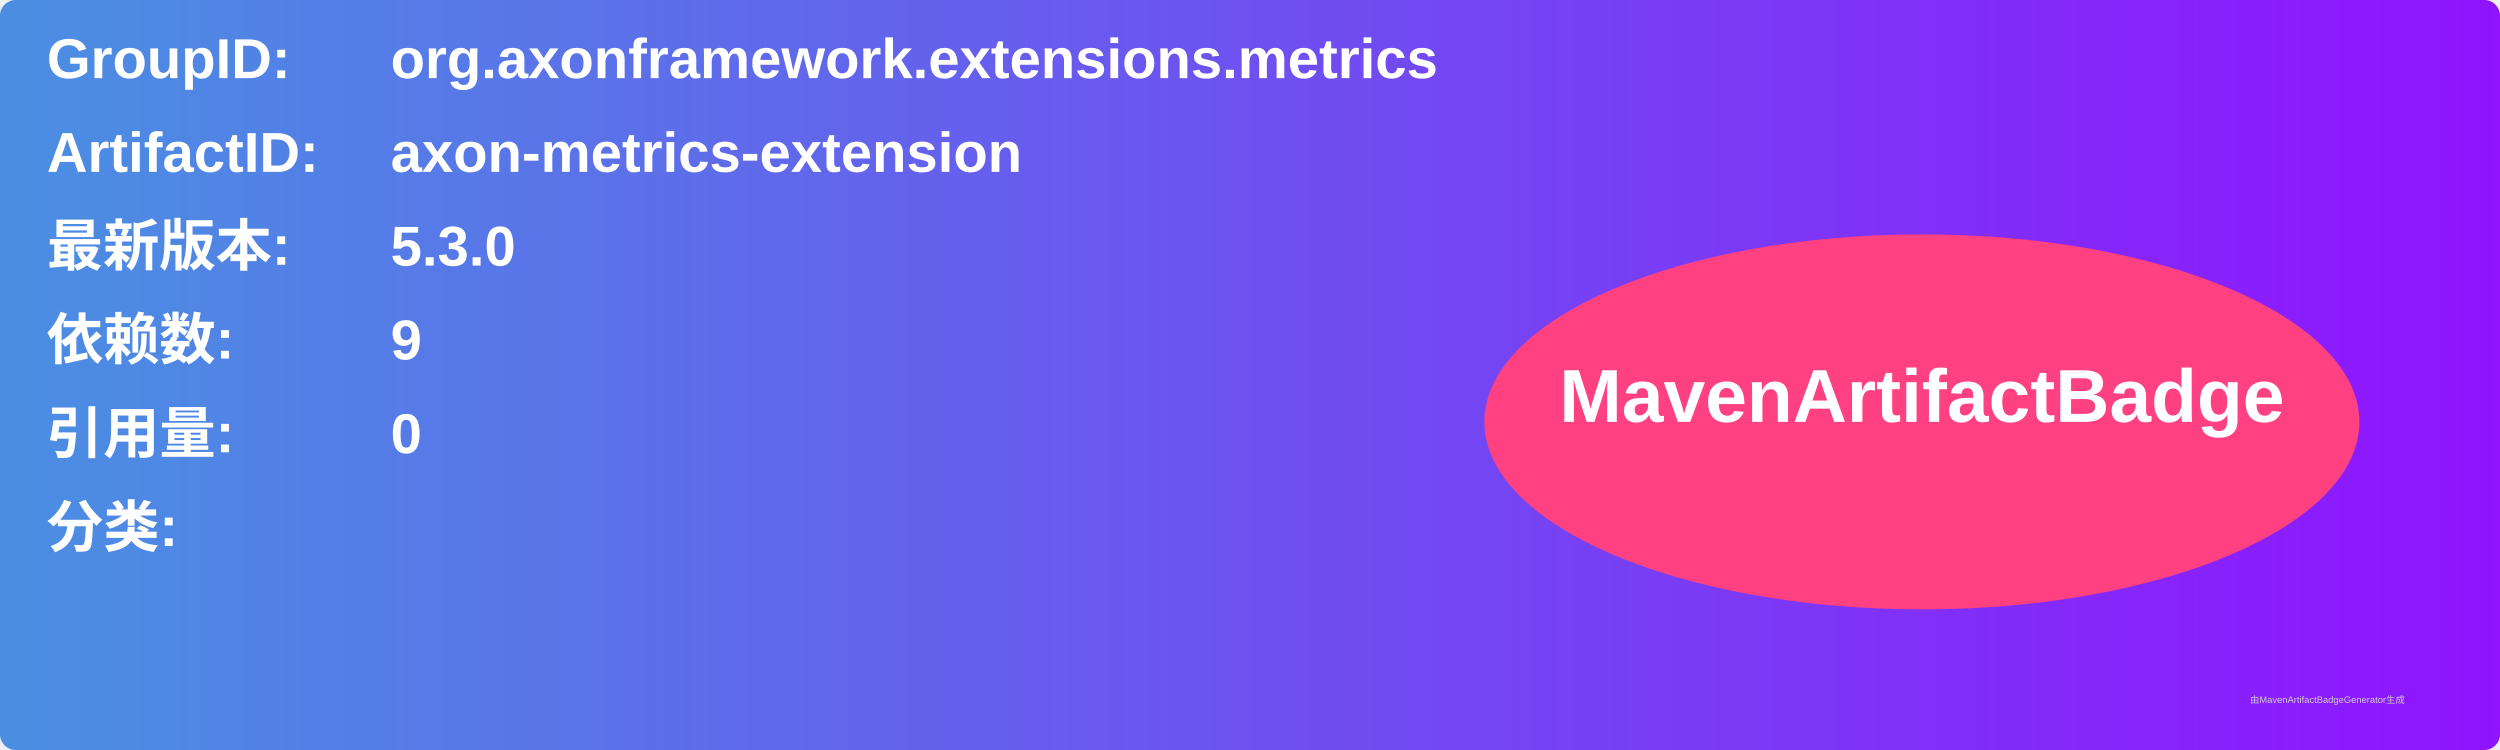
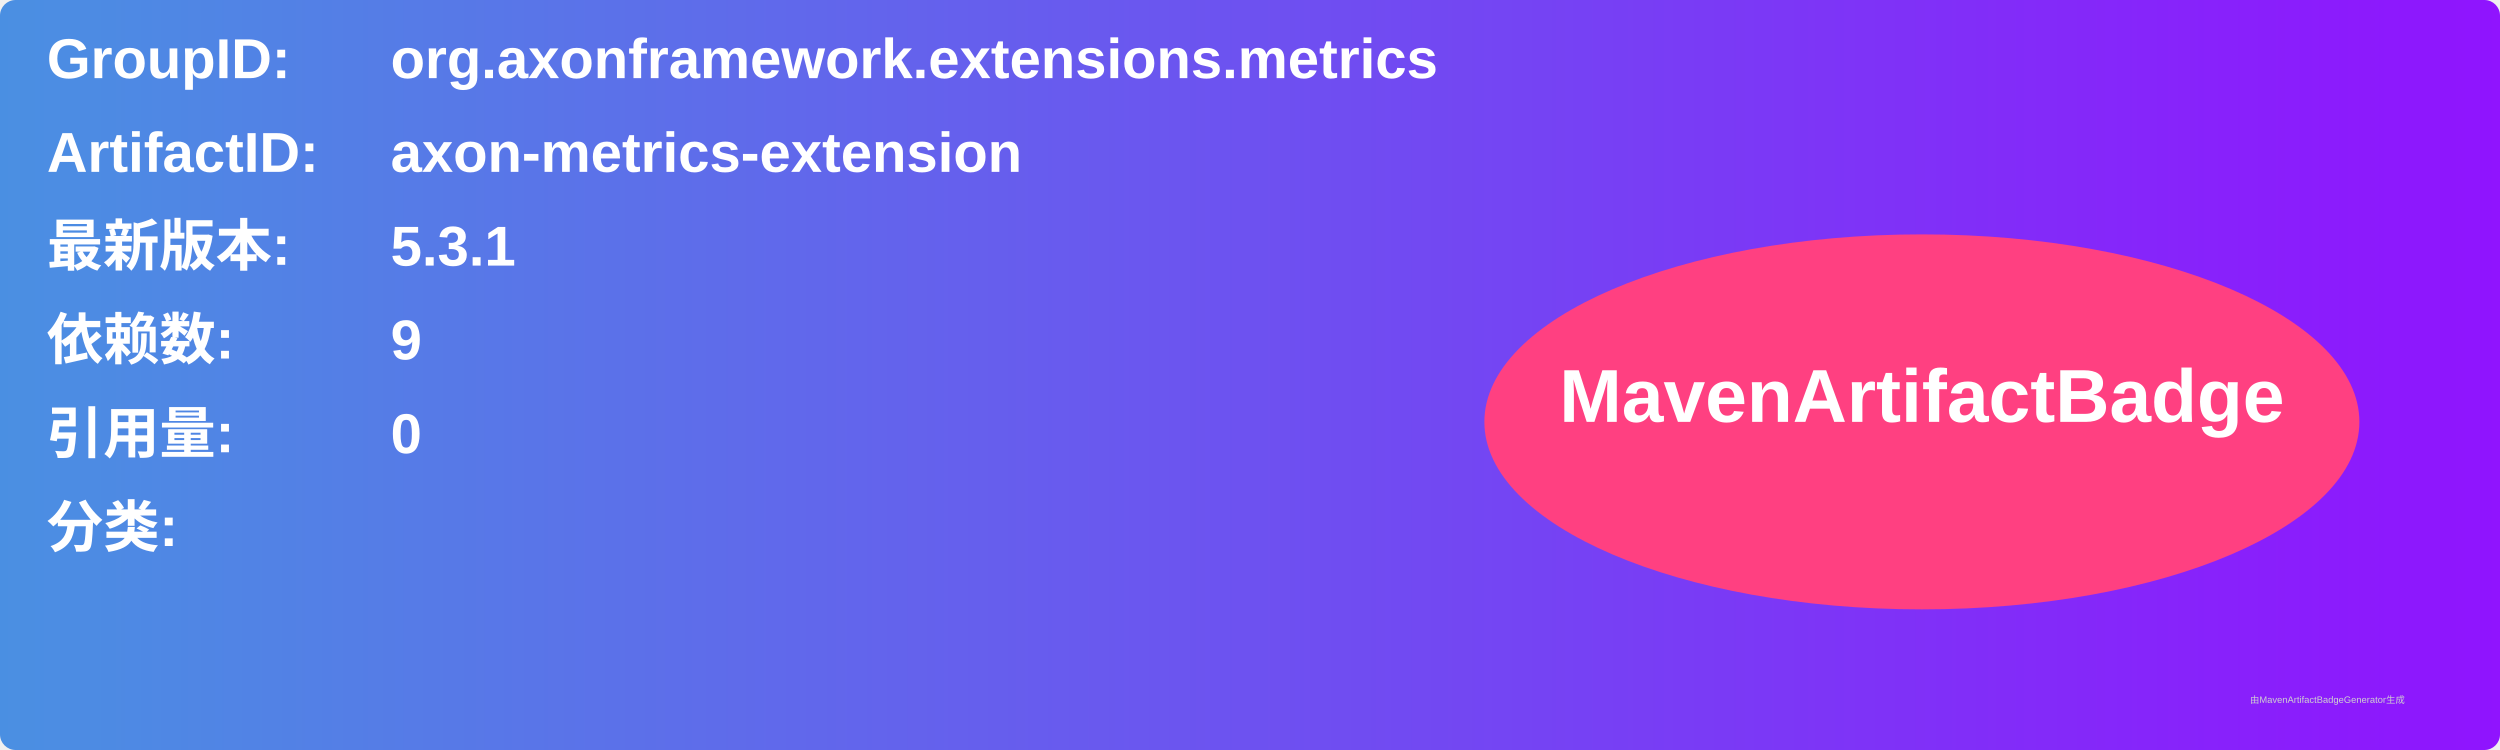
<svg xmlns="http://www.w3.org/2000/svg" width="800" height="240" viewBox="0 0 800 240">
  <linearGradient id="grad" x1="0%" y1="0%" x2="100%" y2="0%">
    <stop offset="0%" stop-color="#4a90e2" />
    <stop offset="100%" stop-color="#9013fe" />
  </linearGradient>
  <rect width="100%" height="100%" rx="5" ry="5" fill="url(#grad)" />
  <g transform="translate(15, 15)">
    <text x="0" y="10" font-family="Arial" font-size="18" fill="white" font-weight="bold" width="260">GroupID:</text>
    <text x="110" y="10" font-family="Arial" font-size="18" fill="white" font-weight="bold" width="460">org.axonframework.extensions.metrics</text>
    <text x="0" y="40" font-family="Arial" font-size="18" fill="white" font-weight="bold" width="260">ArtifactID:</text>
    <text x="110" y="40" font-family="Arial" font-size="18" fill="white" font-weight="bold" width="460">axon-metrics-extension</text>
    <text x="0" y="70" font-family="Arial" font-size="18" fill="white" font-weight="bold">最新版本:</text>
    <text x="110" y="70" font-family="Arial" font-size="18" fill="white" font-weight="bold">
-       <tspan font-weight="bold">5.3.0</tspan>
+       <tspan font-weight="bold">5.3.1</tspan>
    </text>
    <text x="0" y="100" font-family="Arial" font-size="18" fill="white" font-weight="bold">依赖数: </text>
    <text x="110" y="100" font-family="Arial" font-size="18" fill="white">
      <tspan font-weight="bold">9</tspan>
    </text>
    <text x="0" y="130" font-family="Arial" font-size="18" fill="white" font-weight="bold">引用量: </text>
    <text x="110" y="130" font-family="Arial" font-size="18" fill="white">
      <tspan font-weight="bold">0</tspan>
    </text>
    <text x="0" y="160" font-family="Arial" font-size="18" fill="white" font-weight="bold">分类:</text>
    <text x="10" y="190" font-family="Arial" font-size="10" fill="white">
      <tspan font-weight="bold" />
    </text>
    <ellipse cx="600" cy="120" rx="140" ry="60" fill="#ff4081" />
    <text x="600" y="120" text-anchor="middle" font-family="Arial" font-size="24" fill="white" font-weight="bold">MavenArtifactBadge</text>
  </g>
  <text x="720" y="225" font-family="Arial" font-size="3" fill="#d0d0d0">由MavenArtifactBadgeGenerator生成</text>
</svg>
